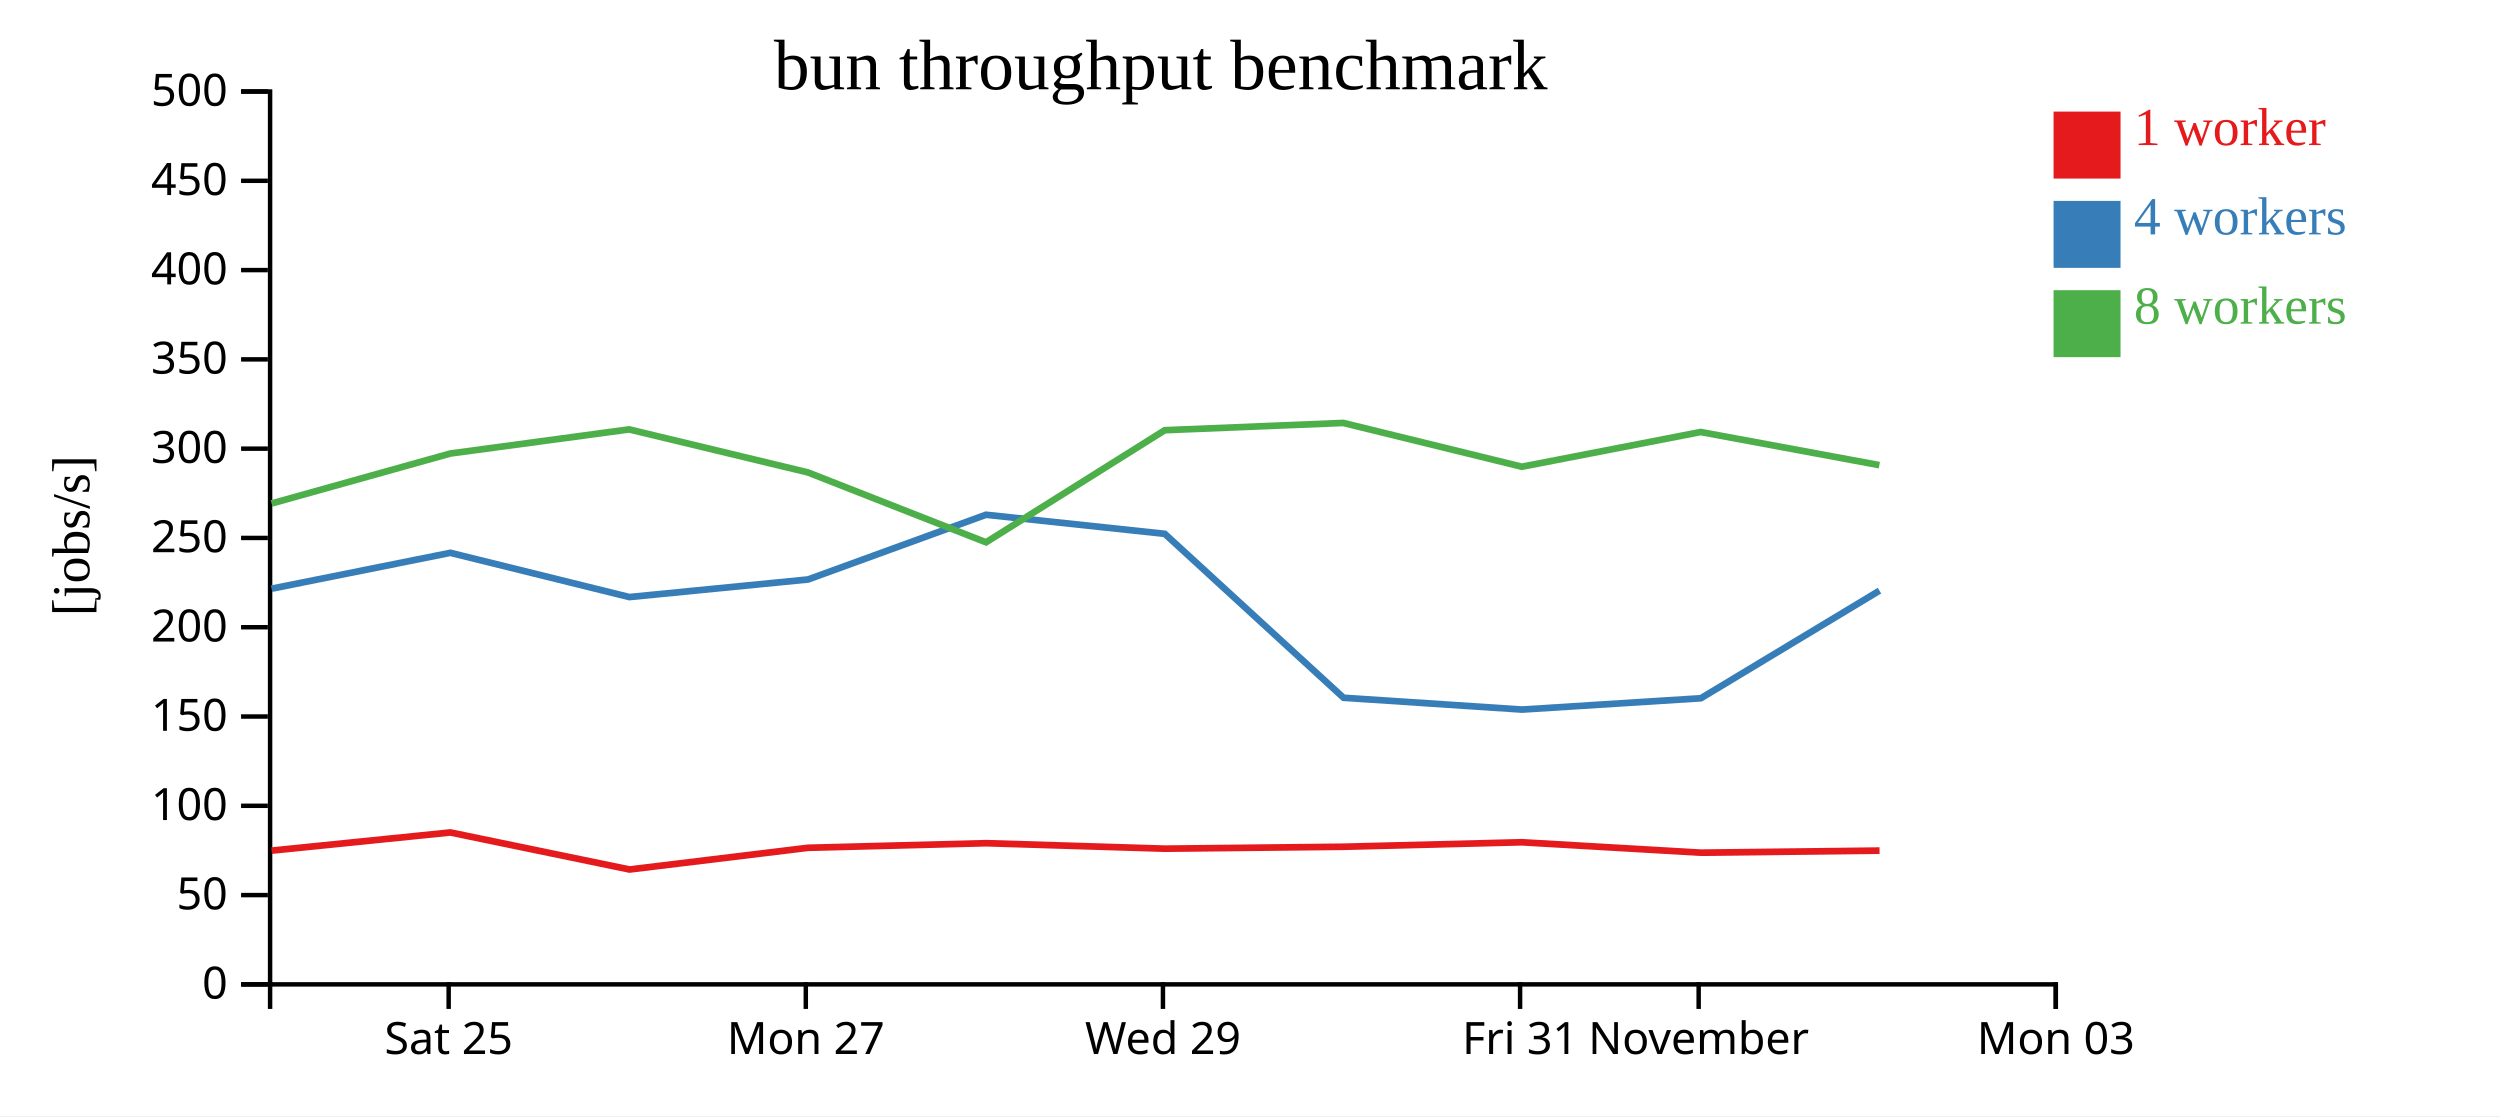
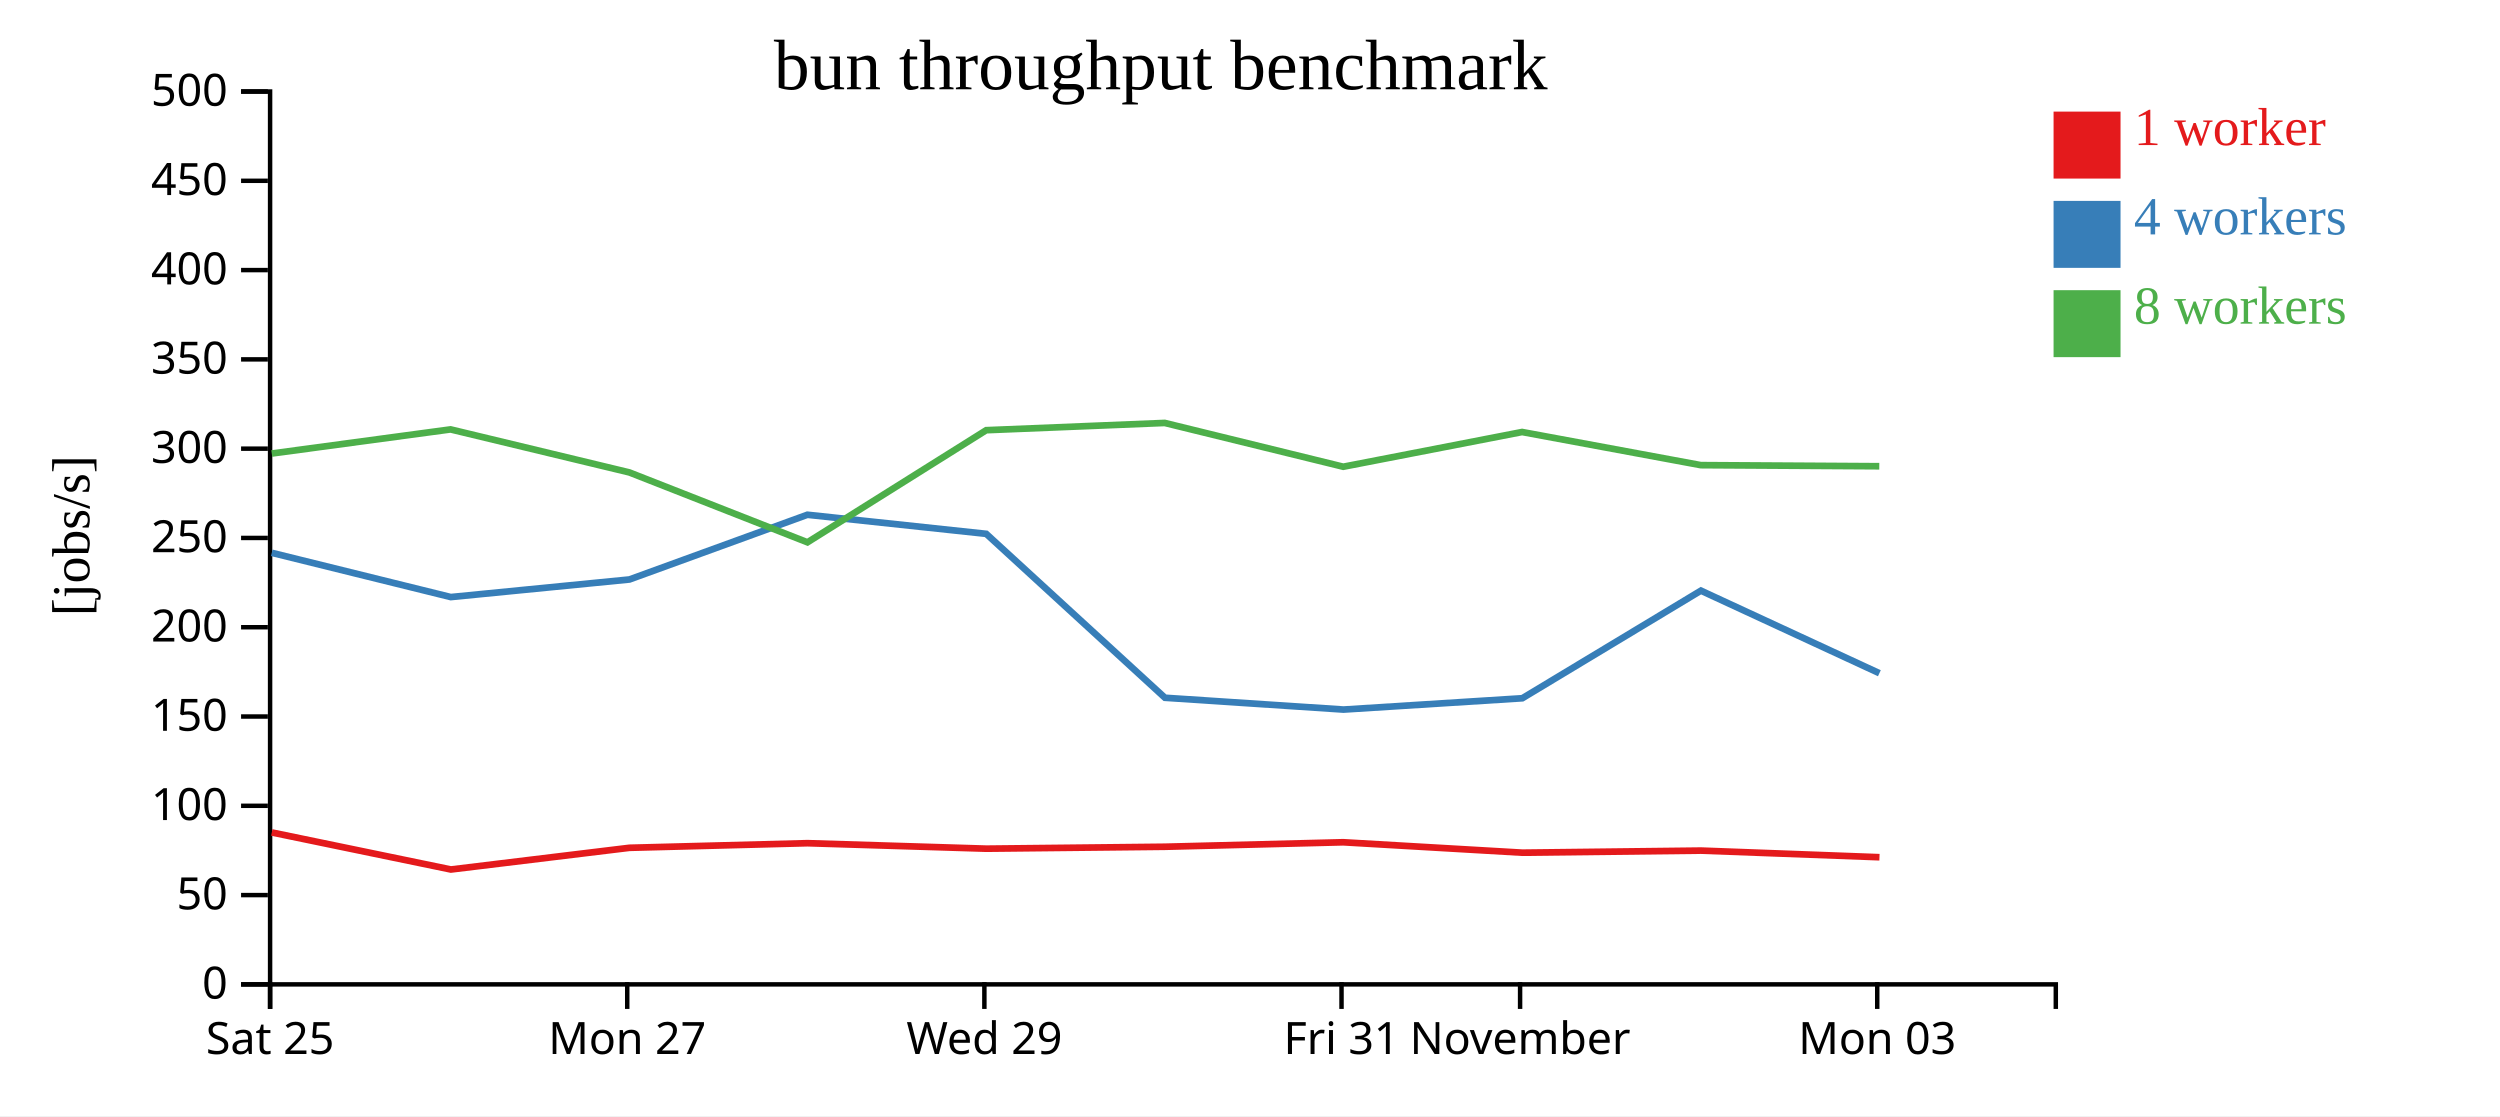
<svg xmlns="http://www.w3.org/2000/svg" width="560" height="250">
  <rect width="100%" height="100%" fill="white" />
  <g transform="translate(60,20)">
    <g transform="translate(0,200)" fill="none" font-size="10" font-family="sans-serif" text-anchor="middle">
      <path class="domain" stroke="currentColor" d="M0.5,6V0.5H400.5V6" />
-       <g class="tick" opacity="1" transform="translate(40.5,0)">
+       <g class="tick" opacity="1" transform="translate(0.5,0)">
        <line stroke="currentColor" y2="6" />
        <text fill="currentColor" y="9" dy="0.71em">Sat 25</text>
      </g>
-       <g class="tick" opacity="1" transform="translate(120.5,0)">
+       <g class="tick" opacity="1" transform="translate(80.5,0)">
        <line stroke="currentColor" y2="6" />
        <text fill="currentColor" y="9" dy="0.71em">Mon 27</text>
      </g>
-       <g class="tick" opacity="1" transform="translate(200.5,0)">
+       <g class="tick" opacity="1" transform="translate(160.5,0)">
        <line stroke="currentColor" y2="6" />
        <text fill="currentColor" y="9" dy="0.71em">Wed 29</text>
      </g>
-       <g class="tick" opacity="1" transform="translate(280.5,0)">
+       <g class="tick" opacity="1" transform="translate(240.5,0)">
        <line stroke="currentColor" y2="6" />
        <text fill="currentColor" y="9" dy="0.71em">Fri 31</text>
      </g>
-       <g class="tick" opacity="1" transform="translate(320.5,0)">
+       <g class="tick" opacity="1" transform="translate(280.5,0)">
        <line stroke="currentColor" y2="6" />
        <text fill="currentColor" y="9" dy="0.71em">November</text>
      </g>
-       <g class="tick" opacity="1" transform="translate(400.5,0)">
+       <g class="tick" opacity="1" transform="translate(360.5,0)">
        <line stroke="currentColor" y2="6" />
        <text fill="currentColor" y="9" dy="0.71em">Mon 03</text>
      </g>
    </g>
    <g fill="none" font-size="10" font-family="sans-serif" text-anchor="end">
      <path class="domain" stroke="currentColor" d="M-6,200.5H0.5V0.5H-6" />
      <g class="tick" opacity="1" transform="translate(0,200.5)">
        <line stroke="currentColor" x2="-6" />
        <text fill="currentColor" x="-9" dy="0.32em">0</text>
      </g>
      <g class="tick" opacity="1" transform="translate(0,180.5)">
        <line stroke="currentColor" x2="-6" />
        <text fill="currentColor" x="-9" dy="0.32em">50</text>
      </g>
      <g class="tick" opacity="1" transform="translate(0,160.5)">
        <line stroke="currentColor" x2="-6" />
        <text fill="currentColor" x="-9" dy="0.32em">100</text>
      </g>
      <g class="tick" opacity="1" transform="translate(0,140.5)">
        <line stroke="currentColor" x2="-6" />
        <text fill="currentColor" x="-9" dy="0.32em">150</text>
      </g>
      <g class="tick" opacity="1" transform="translate(0,120.5)">
        <line stroke="currentColor" x2="-6" />
        <text fill="currentColor" x="-9" dy="0.32em">200</text>
      </g>
      <g class="tick" opacity="1" transform="translate(0,100.5)">
        <line stroke="currentColor" x2="-6" />
        <text fill="currentColor" x="-9" dy="0.32em">250</text>
      </g>
      <g class="tick" opacity="1" transform="translate(0,80.5)">
        <line stroke="currentColor" x2="-6" />
        <text fill="currentColor" x="-9" dy="0.32em">300</text>
      </g>
      <g class="tick" opacity="1" transform="translate(0,60.5)">
        <line stroke="currentColor" x2="-6" />
        <text fill="currentColor" x="-9" dy="0.32em">350</text>
      </g>
      <g class="tick" opacity="1" transform="translate(0,40.5)">
        <line stroke="currentColor" x2="-6" />
        <text fill="currentColor" x="-9" dy="0.32em">400</text>
      </g>
      <g class="tick" opacity="1" transform="translate(0,20.5)">
        <line stroke="currentColor" x2="-6" />
        <text fill="currentColor" x="-9" dy="0.32em">450</text>
      </g>
      <g class="tick" opacity="1" transform="translate(0,0.5)">
        <line stroke="currentColor" x2="-6" />
        <text fill="currentColor" x="-9" dy="0.32em">500</text>
      </g>
    </g>
    <text text-anchor="middle" style="font-size: 12px" transform="rotate(-90)" y="-40" x="-100">[jobs/s]</text>
    <text text-anchor="middle" style="font-size: 16px" y="0" x="200">bun throughput benchmark</text>
-     <path class="line" fill="none" stroke="#e41a1c" stroke-width="1.5" d="M0.845,170.541L40.88,166.471L80.995,174.767L120.991,169.907L160.879,168.876L200.952,170.105L240.937,169.674L280.887,168.667L321.014,171.002L361.019,170.536" />
-     <path class="line" fill="none" stroke="#377eb8" stroke-width="1.5" d="M0.833,111.868L40.873,103.831L80.973,113.744L121,109.802L160.854,95.306L200.915,99.582L240.949,136.299L280.943,138.944L320.999,136.407L361.006,112.306" />
-     <path class="line" fill="none" stroke="#4daf4a" stroke-width="1.5" d="M0.83,92.781L40.873,81.587L80.929,76.187L120.972,85.823L160.867,101.478L200.909,76.365L240.899,74.739L280.89,84.549L320.946,76.771L360.979,84.192" />
+     <path class="line" fill="none" stroke="#e41a1c" stroke-width="1.5" d="M0.88,166.471L40.995,174.767L80.991,169.907L120.879,168.876L160.952,170.105L200.937,169.674L240.887,168.667L281.014,171.002L321.019,170.536L361,172.02" />
+     <path class="line" fill="none" stroke="#377eb8" stroke-width="1.5" d="M0.873,103.831L40.973,113.744L81,109.802L120.854,95.306L160.915,99.582L200.949,136.299L240.943,138.944L280.999,136.407L321.006,112.306L360.982,130.804" />
+     <path class="line" fill="none" stroke="#4daf4a" stroke-width="1.5" d="M0.873,81.587L40.929,76.187L80.972,85.823L120.867,101.478L160.909,76.365L200.899,74.739L240.89,84.549L280.946,76.771L320.979,84.192L360.96,84.438" />
    <rect class="dot" x="400" y="5" width="15" height="15" style="fill: #e41a1c;" />
    <rect class="dot" x="400" y="25" width="15" height="15" style="fill: #377eb8;" />
    <rect class="dot" x="400" y="45" width="15" height="15" style="fill: #4daf4a;" />
    <text class="label" x="418" y="12.5" style="fill: #e41a1c; alignment-baseline: middle;" text-anchor="left">1 worker</text>
    <text class="label" x="418" y="32.5" style="fill: #377eb8; alignment-baseline: middle;" text-anchor="left">4 workers</text>
    <text class="label" x="418" y="52.5" style="fill: #4daf4a; alignment-baseline: middle;" text-anchor="left">8 workers</text>
  </g>
</svg>
